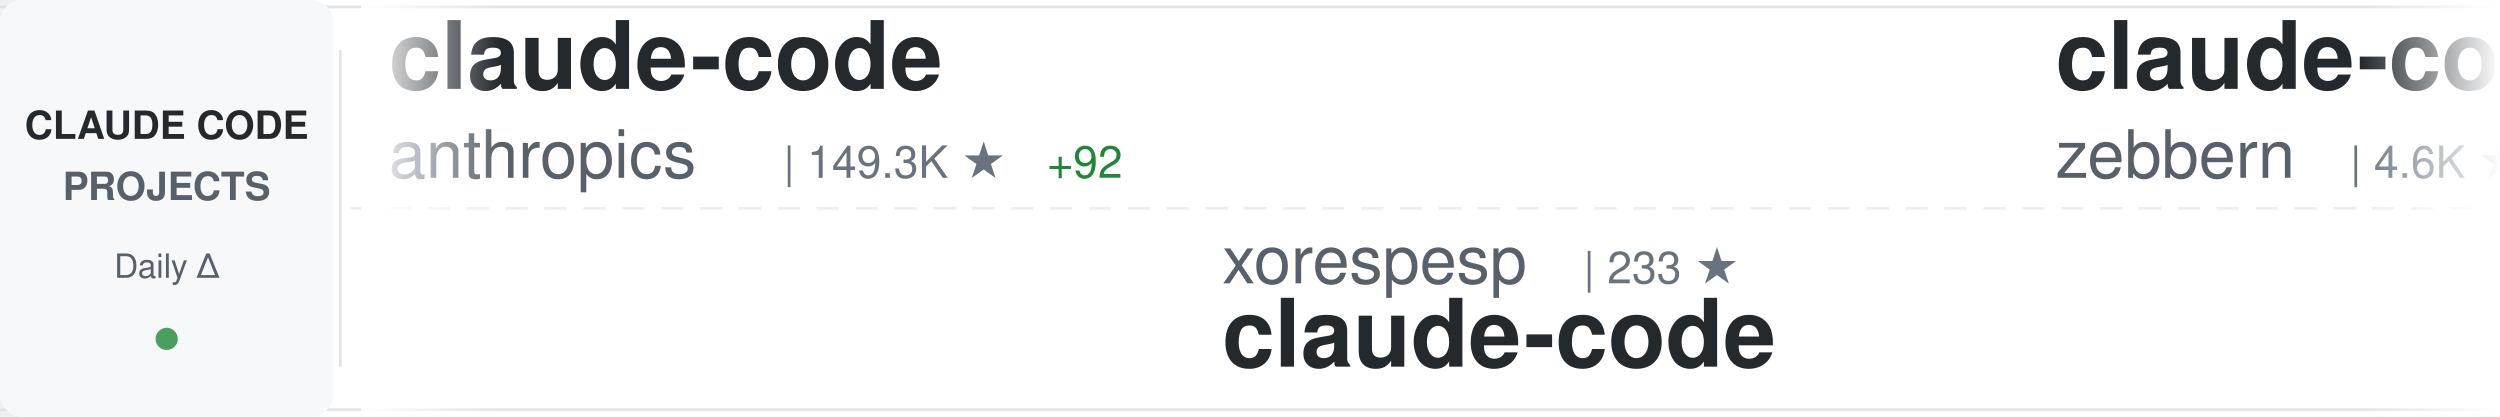
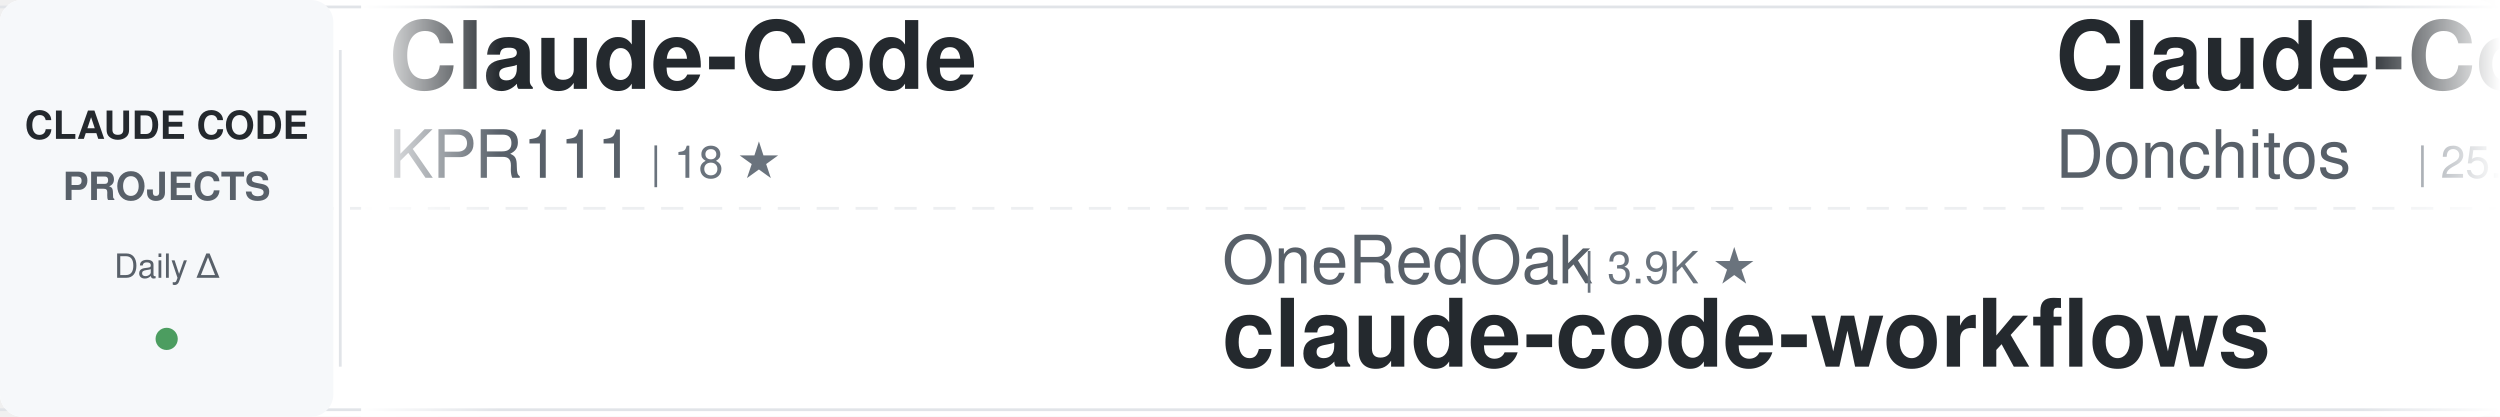
<svg xmlns="http://www.w3.org/2000/svg" width="900" height="150">
  <defs>
    <linearGradient id="awesomeLeftFade" x1="0%" y1="0%" x2="100%" y2="0%">
      <stop offset="0%" style="stop-color:#ffffff;stop-opacity:1" />
      <stop offset="100%" style="stop-color:#ffffff;stop-opacity:0" />
    </linearGradient>
    <linearGradient id="awesomeRightFade" x1="0%" y1="0%" x2="100%" y2="0%">
      <stop offset="0%" style="stop-color:#ffffff;stop-opacity:0" />
      <stop offset="100%" style="stop-color:#ffffff;stop-opacity:1" />
    </linearGradient>
  </defs>
  <rect width="900" height="150" fill="#ffffff" rx="8" />
  <rect x="0" y="2" width="900" height="1" fill="#e1e4e8" />
  <rect x="0" y="147" width="900" height="1" fill="#e1e4e8" />
  <line x1="0" y1="75" x2="900" y2="75" stroke="#e1e4e8" stroke-width="1" stroke-dasharray="8 6" opacity="0.6" />
  <rect x="0" y="0" width="120" height="150" fill="#f6f8fa" rx="8" />
  <text x="60" y="50" font-family="-apple-system, BlinkMacSystemFont, 'Segoe UI', Helvetica, Arial, sans-serif" font-size="14" font-weight="600" fill="#24292e" text-anchor="middle">CLAUDE CODE</text>
  <text x="60" y="72" font-family="-apple-system, BlinkMacSystemFont, 'Segoe UI', Helvetica, Arial, sans-serif" font-size="14" font-weight="600" fill="#586069" text-anchor="middle">PROJECTS</text>
  <text x="60" y="100" font-family="-apple-system, BlinkMacSystemFont, 'Segoe UI', Helvetica, Arial, sans-serif" font-size="12" font-weight="500" fill="#586069" text-anchor="middle">Daily Δ</text>
  <circle cx="60" cy="122" r="4" fill="#22863a" opacity="0.8" />
  <rect x="122" y="18" width="1" height="114" fill="#e1e4e8" />
  <clipPath id="awesomeTickerClip">
    <rect x="130" y="0" width="770" height="150" />
  </clipPath>
  <g clip-path="url(#awesomeTickerClip)">
    <g id="awesomeTickerItems">
      <animateTransform attributeName="transform" attributeType="XML" type="translate" from="0 0" to="-3000 0" dur="54s" repeatCount="indefinite" />
      <g transform="translate(0, 0)">
+         <text x="140" y="32" font-family="-apple-system, BlinkMacSystemFont, 'Segoe UI', Helvetica, Arial, sans-serif" font-size="34" font-weight="600" fill="#24292e">Claude-Code</text>
+         <text x="140" y="64" font-family="-apple-system, BlinkMacSystemFont, 'Segoe UI', Helvetica, Arial, sans-serif" font-size="24" font-weight="400" fill="#586069">KPR111</text>
+         <text x="234" y="64" font-family="-apple-system, BlinkMacSystemFont, 'Segoe UI', Helvetica, Arial, sans-serif" font-size="16" font-weight="500" fill="#6a737d">| 18 ★</text>
+       </g>
+       <g transform="translate(300, 0)">
+         <text x="140" y="102" font-family="-apple-system, BlinkMacSystemFont, 'Segoe UI', Helvetica, Arial, sans-serif" font-size="24" font-weight="400" fill="#586069">OneRedOak</text>
+         <text x="270" y="102" font-family="-apple-system, BlinkMacSystemFont, 'Segoe UI', Helvetica, Arial, sans-serif" font-size="16" font-weight="500" fill="#6a737d">| 3.9K ★</text>
+         <text x="140" y="132" font-family="-apple-system, BlinkMacSystemFont, 'Segoe UI', Helvetica, Arial, sans-serif" font-size="34" font-weight="600" fill="#24292e">claude-code-workflows</text>
+       </g>
+       <g transform="translate(600, 0)">
+         <text x="140" y="32" font-family="-apple-system, BlinkMacSystemFont, 'Segoe UI', Helvetica, Arial, sans-serif" font-size="34" font-weight="600" fill="#24292e">Claude-Code-Game-Studios</text>
+         <text x="140" y="64" font-family="-apple-system, BlinkMacSystemFont, 'Segoe UI', Helvetica, Arial, sans-serif" font-size="24" font-weight="400" fill="#586069">Donchitos</text>
+         <text x="270" y="64" font-family="-apple-system, BlinkMacSystemFont, 'Segoe UI', Helvetica, Arial, sans-serif" font-size="16" font-weight="500" fill="#6a737d">| 25.7K ★</text>
+         <text x="356" y="64" font-family="-apple-system, BlinkMacSystemFont, 'Segoe UI', Helvetica, Arial, sans-serif" font-size="16" font-weight="500" fill="#22863a"> +11</text>
+       </g>
+       <g transform="translate(900, 0)">
+         <text x="140" y="102" font-family="-apple-system, BlinkMacSystemFont, 'Segoe UI', Helvetica, Arial, sans-serif" font-size="24" font-weight="400" fill="#586069">rohitg00</text>
+         <text x="258" y="102" font-family="-apple-system, BlinkMacSystemFont, 'Segoe UI', Helvetica, Arial, sans-serif" font-size="16" font-weight="500" fill="#6a737d">| 2.7K ★</text>
+         <text x="335" y="102" font-family="-apple-system, BlinkMacSystemFont, 'Segoe UI', Helvetica, Arial, sans-serif" font-size="16" font-weight="500" fill="#22863a"> +1</text>
+         <text x="140" y="132" font-family="-apple-system, BlinkMacSystemFont, 'Segoe UI', Helvetica, Arial, sans-serif" font-size="34" font-weight="600" fill="#24292e">awesome-claude-code-tool...</text>
+       </g>
+       <g transform="translate(1200, 0)">
        <text x="140" y="32" font-family="-apple-system, BlinkMacSystemFont, 'Segoe UI', Helvetica, Arial, sans-serif" font-size="34" font-weight="600" fill="#24292e">claude-code</text>
        <text x="140" y="64" font-family="-apple-system, BlinkMacSystemFont, 'Segoe UI', Helvetica, Arial, sans-serif" font-size="24" font-weight="400" fill="#586069">anthropics</text>
-         <text x="282" y="64" font-family="-apple-system, BlinkMacSystemFont, 'Segoe UI', Helvetica, Arial, sans-serif" font-size="16" font-weight="500" fill="#6a737d">| 149.3K ★</text>
-         <text x="377" y="64" font-family="-apple-system, BlinkMacSystemFont, 'Segoe UI', Helvetica, Arial, sans-serif" font-size="16" font-weight="500" fill="#22863a"> +92</text>
-       </g>
-       <g transform="translate(300, 0)">
-         <text x="140" y="102" font-family="-apple-system, BlinkMacSystemFont, 'Segoe UI', Helvetica, Arial, sans-serif" font-size="24" font-weight="400" fill="#586069">xorespesp</text>
-         <text x="270" y="102" font-family="-apple-system, BlinkMacSystemFont, 'Segoe UI', Helvetica, Arial, sans-serif" font-size="16" font-weight="500" fill="#6a737d">| 233 ★</text>
-         <text x="140" y="132" font-family="-apple-system, BlinkMacSystemFont, 'Segoe UI', Helvetica, Arial, sans-serif" font-size="34" font-weight="600" fill="#24292e">claude-code</text>
-       </g>
-       <g transform="translate(600, 0)">
-         <text x="140" y="32" font-family="-apple-system, BlinkMacSystemFont, 'Segoe UI', Helvetica, Arial, sans-serif" font-size="34" font-weight="600" fill="#24292e">claude-code-guide</text>
-         <text x="140" y="64" font-family="-apple-system, BlinkMacSystemFont, 'Segoe UI', Helvetica, Arial, sans-serif" font-size="24" font-weight="400" fill="#586069">zebbern</text>
-         <text x="246" y="64" font-family="-apple-system, BlinkMacSystemFont, 'Segoe UI', Helvetica, Arial, sans-serif" font-size="16" font-weight="500" fill="#6a737d">| 4.6K ★</text>
-       </g>
-       <g transform="translate(900, 0)">
-         <text x="140" y="102" font-family="-apple-system, BlinkMacSystemFont, 'Segoe UI', Helvetica, Arial, sans-serif" font-size="24" font-weight="400" fill="#586069">KPR111</text>
-         <text x="234" y="102" font-family="-apple-system, BlinkMacSystemFont, 'Segoe UI', Helvetica, Arial, sans-serif" font-size="16" font-weight="500" fill="#6a737d">| 18 ★</text>
-         <text x="140" y="132" font-family="-apple-system, BlinkMacSystemFont, 'Segoe UI', Helvetica, Arial, sans-serif" font-size="34" font-weight="600" fill="#24292e">Claude-Code</text>
-       </g>
-       <g transform="translate(1200, 0)">
-         <text x="140" y="32" font-family="-apple-system, BlinkMacSystemFont, 'Segoe UI', Helvetica, Arial, sans-serif" font-size="34" font-weight="600" fill="#24292e">claude-code-proxy</text>
-         <text x="140" y="64" font-family="-apple-system, BlinkMacSystemFont, 'Segoe UI', Helvetica, Arial, sans-serif" font-size="24" font-weight="400" fill="#586069">1rgs</text>
-         <text x="210" y="64" font-family="-apple-system, BlinkMacSystemFont, 'Segoe UI', Helvetica, Arial, sans-serif" font-size="16" font-weight="500" fill="#6a737d">| 3.8K ★</text>
+         <text x="282" y="64" font-family="-apple-system, BlinkMacSystemFont, 'Segoe UI', Helvetica, Arial, sans-serif" font-size="16" font-weight="500" fill="#6a737d">| 149.4K ★</text>
+         <text x="377" y="64" font-family="-apple-system, BlinkMacSystemFont, 'Segoe UI', Helvetica, Arial, sans-serif" font-size="16" font-weight="500" fill="#22863a"> +85</text>
      </g>
      <g transform="translate(1500, 0)">
-         <text x="140" y="102" font-family="-apple-system, BlinkMacSystemFont, 'Segoe UI', Helvetica, Arial, sans-serif" font-size="24" font-weight="400" fill="#586069">RishabhK103</text>
-         <text x="294" y="102" font-family="-apple-system, BlinkMacSystemFont, 'Segoe UI', Helvetica, Arial, sans-serif" font-size="16" font-weight="500" fill="#6a737d">| 107 ★</text>
-         <text x="140" y="132" font-family="-apple-system, BlinkMacSystemFont, 'Segoe UI', Helvetica, Arial, sans-serif" font-size="34" font-weight="600" fill="#24292e">claude-code</text>
+         <text x="140" y="102" font-family="-apple-system, BlinkMacSystemFont, 'Segoe UI', Helvetica, Arial, sans-serif" font-size="24" font-weight="400" fill="#586069">wanshuiyin</text>
+         <text x="282" y="102" font-family="-apple-system, BlinkMacSystemFont, 'Segoe UI', Helvetica, Arial, sans-serif" font-size="16" font-weight="500" fill="#6a737d">| 17.0K ★</text>
+         <text x="368" y="102" font-family="-apple-system, BlinkMacSystemFont, 'Segoe UI', Helvetica, Arial, sans-serif" font-size="16" font-weight="500" fill="#22863a"> +11</text>
+         <text x="140" y="132" font-family="-apple-system, BlinkMacSystemFont, 'Segoe UI', Helvetica, Arial, sans-serif" font-size="34" font-weight="600" fill="#24292e">Auto-claude-code-researc...</text>
      </g>
      <g transform="translate(1800, 0)">
-         <text x="140" y="32" font-family="-apple-system, BlinkMacSystemFont, 'Segoe UI', Helvetica, Arial, sans-serif" font-size="34" font-weight="600" fill="#24292e">free-claude-code</text>
-         <text x="140" y="64" font-family="-apple-system, BlinkMacSystemFont, 'Segoe UI', Helvetica, Arial, sans-serif" font-size="24" font-weight="400" fill="#586069">Alishahryar1</text>
-         <text x="306" y="64" font-family="-apple-system, BlinkMacSystemFont, 'Segoe UI', Helvetica, Arial, sans-serif" font-size="16" font-weight="500" fill="#6a737d">| 56.5K ★</text>
-         <text x="392" y="64" font-family="-apple-system, BlinkMacSystemFont, 'Segoe UI', Helvetica, Arial, sans-serif" font-size="16" font-weight="500" fill="#22863a"> +66</text>
+         <text x="140" y="32" font-family="-apple-system, BlinkMacSystemFont, 'Segoe UI', Helvetica, Arial, sans-serif" font-size="34" font-weight="600" fill="#24292e">claude-code-infrastructu...</text>
+         <text x="140" y="64" font-family="-apple-system, BlinkMacSystemFont, 'Segoe UI', Helvetica, Arial, sans-serif" font-size="24" font-weight="400" fill="#586069">diet103</text>
+         <text x="246" y="64" font-family="-apple-system, BlinkMacSystemFont, 'Segoe UI', Helvetica, Arial, sans-serif" font-size="16" font-weight="500" fill="#6a737d">| 10.0K ★</text>
      </g>
      <g transform="translate(2100, 0)">
-         <text x="140" y="102" font-family="-apple-system, BlinkMacSystemFont, 'Segoe UI', Helvetica, Arial, sans-serif" font-size="24" font-weight="400" fill="#586069">ChrisWiles</text>
-         <text x="282" y="102" font-family="-apple-system, BlinkMacSystemFont, 'Segoe UI', Helvetica, Arial, sans-serif" font-size="16" font-weight="500" fill="#6a737d">| 6.1K ★</text>
-         <text x="140" y="132" font-family="-apple-system, BlinkMacSystemFont, 'Segoe UI', Helvetica, Arial, sans-serif" font-size="34" font-weight="600" fill="#24292e">claude-code-showcase</text>
+         <text x="140" y="102" font-family="-apple-system, BlinkMacSystemFont, 'Segoe UI', Helvetica, Arial, sans-serif" font-size="24" font-weight="400" fill="#586069">FlorianBruniaux</text>
+         <text x="342" y="102" font-family="-apple-system, BlinkMacSystemFont, 'Segoe UI', Helvetica, Arial, sans-serif" font-size="16" font-weight="500" fill="#6a737d">| 6.1K ★</text>
+         <text x="419" y="102" font-family="-apple-system, BlinkMacSystemFont, 'Segoe UI', Helvetica, Arial, sans-serif" font-size="16" font-weight="500" fill="#22863a"> +1</text>
+         <text x="140" y="132" font-family="-apple-system, BlinkMacSystemFont, 'Segoe UI', Helvetica, Arial, sans-serif" font-size="34" font-weight="600" fill="#24292e">claude-code-ultimate-gui...</text>
      </g>
      <g transform="translate(2400, 0)">
-         <text x="140" y="32" font-family="-apple-system, BlinkMacSystemFont, 'Segoe UI', Helvetica, Arial, sans-serif" font-size="34" font-weight="600" fill="#24292e">claude-code-tips</text>
-         <text x="140" y="64" font-family="-apple-system, BlinkMacSystemFont, 'Segoe UI', Helvetica, Arial, sans-serif" font-size="24" font-weight="400" fill="#586069">ykdojo</text>
-         <text x="234" y="64" font-family="-apple-system, BlinkMacSystemFont, 'Segoe UI', Helvetica, Arial, sans-serif" font-size="16" font-weight="500" fill="#6a737d">| 10.2K ★</text>
-         <text x="320" y="64" font-family="-apple-system, BlinkMacSystemFont, 'Segoe UI', Helvetica, Arial, sans-serif" font-size="16" font-weight="500" fill="#22863a"> +3</text>
+         <text x="140" y="32" font-family="-apple-system, BlinkMacSystemFont, 'Segoe UI', Helvetica, Arial, sans-serif" font-size="34" font-weight="600" fill="#24292e">claude-code-templates</text>
+         <text x="140" y="64" font-family="-apple-system, BlinkMacSystemFont, 'Segoe UI', Helvetica, Arial, sans-serif" font-size="24" font-weight="400" fill="#586069">davila7</text>
+         <text x="246" y="64" font-family="-apple-system, BlinkMacSystemFont, 'Segoe UI', Helvetica, Arial, sans-serif" font-size="16" font-weight="500" fill="#6a737d">| 32.4K ★</text>
+         <text x="332" y="64" font-family="-apple-system, BlinkMacSystemFont, 'Segoe UI', Helvetica, Arial, sans-serif" font-size="16" font-weight="500" fill="#22863a"> +7</text>
      </g>
      <g transform="translate(2700, 0)">
-         <text x="140" y="102" font-family="-apple-system, BlinkMacSystemFont, 'Segoe UI', Helvetica, Arial, sans-serif" font-size="24" font-weight="400" fill="#586069">darcyegb</text>
-         <text x="258" y="102" font-family="-apple-system, BlinkMacSystemFont, 'Segoe UI', Helvetica, Arial, sans-serif" font-size="16" font-weight="500" fill="#6a737d">| 771 ★</text>
-         <text x="140" y="132" font-family="-apple-system, BlinkMacSystemFont, 'Segoe UI', Helvetica, Arial, sans-serif" font-size="34" font-weight="600" fill="#24292e">ClaudeCodeAgents</text>
+         <text x="140" y="102" font-family="-apple-system, BlinkMacSystemFont, 'Segoe UI', Helvetica, Arial, sans-serif" font-size="24" font-weight="400" fill="#586069">liuup</text>
+         <text x="222" y="102" font-family="-apple-system, BlinkMacSystemFont, 'Segoe UI', Helvetica, Arial, sans-serif" font-size="16" font-weight="500" fill="#6a737d">| 4.0K ★</text>
+         <text x="140" y="132" font-family="-apple-system, BlinkMacSystemFont, 'Segoe UI', Helvetica, Arial, sans-serif" font-size="34" font-weight="600" fill="#24292e">claude-code-analysis</text>
      </g>
      <g transform="translate(3000, 0)">
-         <text x="140" y="32" font-family="-apple-system, BlinkMacSystemFont, 'Segoe UI', Helvetica, Arial, sans-serif" font-size="34" font-weight="600" fill="#24292e">claude-code</text>
-         <text x="140" y="64" font-family="-apple-system, BlinkMacSystemFont, 'Segoe UI', Helvetica, Arial, sans-serif" font-size="24" font-weight="400" fill="#586069">anthropics</text>
-         <text x="282" y="64" font-family="-apple-system, BlinkMacSystemFont, 'Segoe UI', Helvetica, Arial, sans-serif" font-size="16" font-weight="500" fill="#6a737d">| 149.3K ★</text>
-         <text x="377" y="64" font-family="-apple-system, BlinkMacSystemFont, 'Segoe UI', Helvetica, Arial, sans-serif" font-size="16" font-weight="500" fill="#22863a"> +92</text>
+         <text x="140" y="32" font-family="-apple-system, BlinkMacSystemFont, 'Segoe UI', Helvetica, Arial, sans-serif" font-size="34" font-weight="600" fill="#24292e">Claude-Code</text>
+         <text x="140" y="64" font-family="-apple-system, BlinkMacSystemFont, 'Segoe UI', Helvetica, Arial, sans-serif" font-size="24" font-weight="400" fill="#586069">KPR111</text>
+         <text x="234" y="64" font-family="-apple-system, BlinkMacSystemFont, 'Segoe UI', Helvetica, Arial, sans-serif" font-size="16" font-weight="500" fill="#6a737d">| 18 ★</text>
      </g>
      <g transform="translate(3300, 0)">
-         <text x="140" y="102" font-family="-apple-system, BlinkMacSystemFont, 'Segoe UI', Helvetica, Arial, sans-serif" font-size="24" font-weight="400" fill="#586069">xorespesp</text>
-         <text x="270" y="102" font-family="-apple-system, BlinkMacSystemFont, 'Segoe UI', Helvetica, Arial, sans-serif" font-size="16" font-weight="500" fill="#6a737d">| 233 ★</text>
-         <text x="140" y="132" font-family="-apple-system, BlinkMacSystemFont, 'Segoe UI', Helvetica, Arial, sans-serif" font-size="34" font-weight="600" fill="#24292e">claude-code</text>
+         <text x="140" y="102" font-family="-apple-system, BlinkMacSystemFont, 'Segoe UI', Helvetica, Arial, sans-serif" font-size="24" font-weight="400" fill="#586069">OneRedOak</text>
+         <text x="270" y="102" font-family="-apple-system, BlinkMacSystemFont, 'Segoe UI', Helvetica, Arial, sans-serif" font-size="16" font-weight="500" fill="#6a737d">| 3.9K ★</text>
+         <text x="140" y="132" font-family="-apple-system, BlinkMacSystemFont, 'Segoe UI', Helvetica, Arial, sans-serif" font-size="34" font-weight="600" fill="#24292e">claude-code-workflows</text>
      </g>
      <g transform="translate(3600, 0)">
-         <text x="140" y="32" font-family="-apple-system, BlinkMacSystemFont, 'Segoe UI', Helvetica, Arial, sans-serif" font-size="34" font-weight="600" fill="#24292e">claude-code-guide</text>
-         <text x="140" y="64" font-family="-apple-system, BlinkMacSystemFont, 'Segoe UI', Helvetica, Arial, sans-serif" font-size="24" font-weight="400" fill="#586069">zebbern</text>
-         <text x="246" y="64" font-family="-apple-system, BlinkMacSystemFont, 'Segoe UI', Helvetica, Arial, sans-serif" font-size="16" font-weight="500" fill="#6a737d">| 4.6K ★</text>
+         <text x="140" y="32" font-family="-apple-system, BlinkMacSystemFont, 'Segoe UI', Helvetica, Arial, sans-serif" font-size="34" font-weight="600" fill="#24292e">Claude-Code-Game-Studios</text>
+         <text x="140" y="64" font-family="-apple-system, BlinkMacSystemFont, 'Segoe UI', Helvetica, Arial, sans-serif" font-size="24" font-weight="400" fill="#586069">Donchitos</text>
+         <text x="270" y="64" font-family="-apple-system, BlinkMacSystemFont, 'Segoe UI', Helvetica, Arial, sans-serif" font-size="16" font-weight="500" fill="#6a737d">| 25.7K ★</text>
+         <text x="356" y="64" font-family="-apple-system, BlinkMacSystemFont, 'Segoe UI', Helvetica, Arial, sans-serif" font-size="16" font-weight="500" fill="#22863a"> +11</text>
      </g>
      <g transform="translate(3900, 0)">
-         <text x="140" y="102" font-family="-apple-system, BlinkMacSystemFont, 'Segoe UI', Helvetica, Arial, sans-serif" font-size="24" font-weight="400" fill="#586069">KPR111</text>
-         <text x="234" y="102" font-family="-apple-system, BlinkMacSystemFont, 'Segoe UI', Helvetica, Arial, sans-serif" font-size="16" font-weight="500" fill="#6a737d">| 18 ★</text>
-         <text x="140" y="132" font-family="-apple-system, BlinkMacSystemFont, 'Segoe UI', Helvetica, Arial, sans-serif" font-size="34" font-weight="600" fill="#24292e">Claude-Code</text>
+         <text x="140" y="102" font-family="-apple-system, BlinkMacSystemFont, 'Segoe UI', Helvetica, Arial, sans-serif" font-size="24" font-weight="400" fill="#586069">rohitg00</text>
+         <text x="258" y="102" font-family="-apple-system, BlinkMacSystemFont, 'Segoe UI', Helvetica, Arial, sans-serif" font-size="16" font-weight="500" fill="#6a737d">| 2.7K ★</text>
+         <text x="335" y="102" font-family="-apple-system, BlinkMacSystemFont, 'Segoe UI', Helvetica, Arial, sans-serif" font-size="16" font-weight="500" fill="#22863a"> +1</text>
+         <text x="140" y="132" font-family="-apple-system, BlinkMacSystemFont, 'Segoe UI', Helvetica, Arial, sans-serif" font-size="34" font-weight="600" fill="#24292e">awesome-claude-code-tool...</text>
      </g>
    </g>
  </g>
  <rect x="130" y="0" width="50" height="150" fill="url(#awesomeLeftFade)" />
  <rect x="850" y="0" width="50" height="150" fill="url(#awesomeRightFade)" />
</svg>
